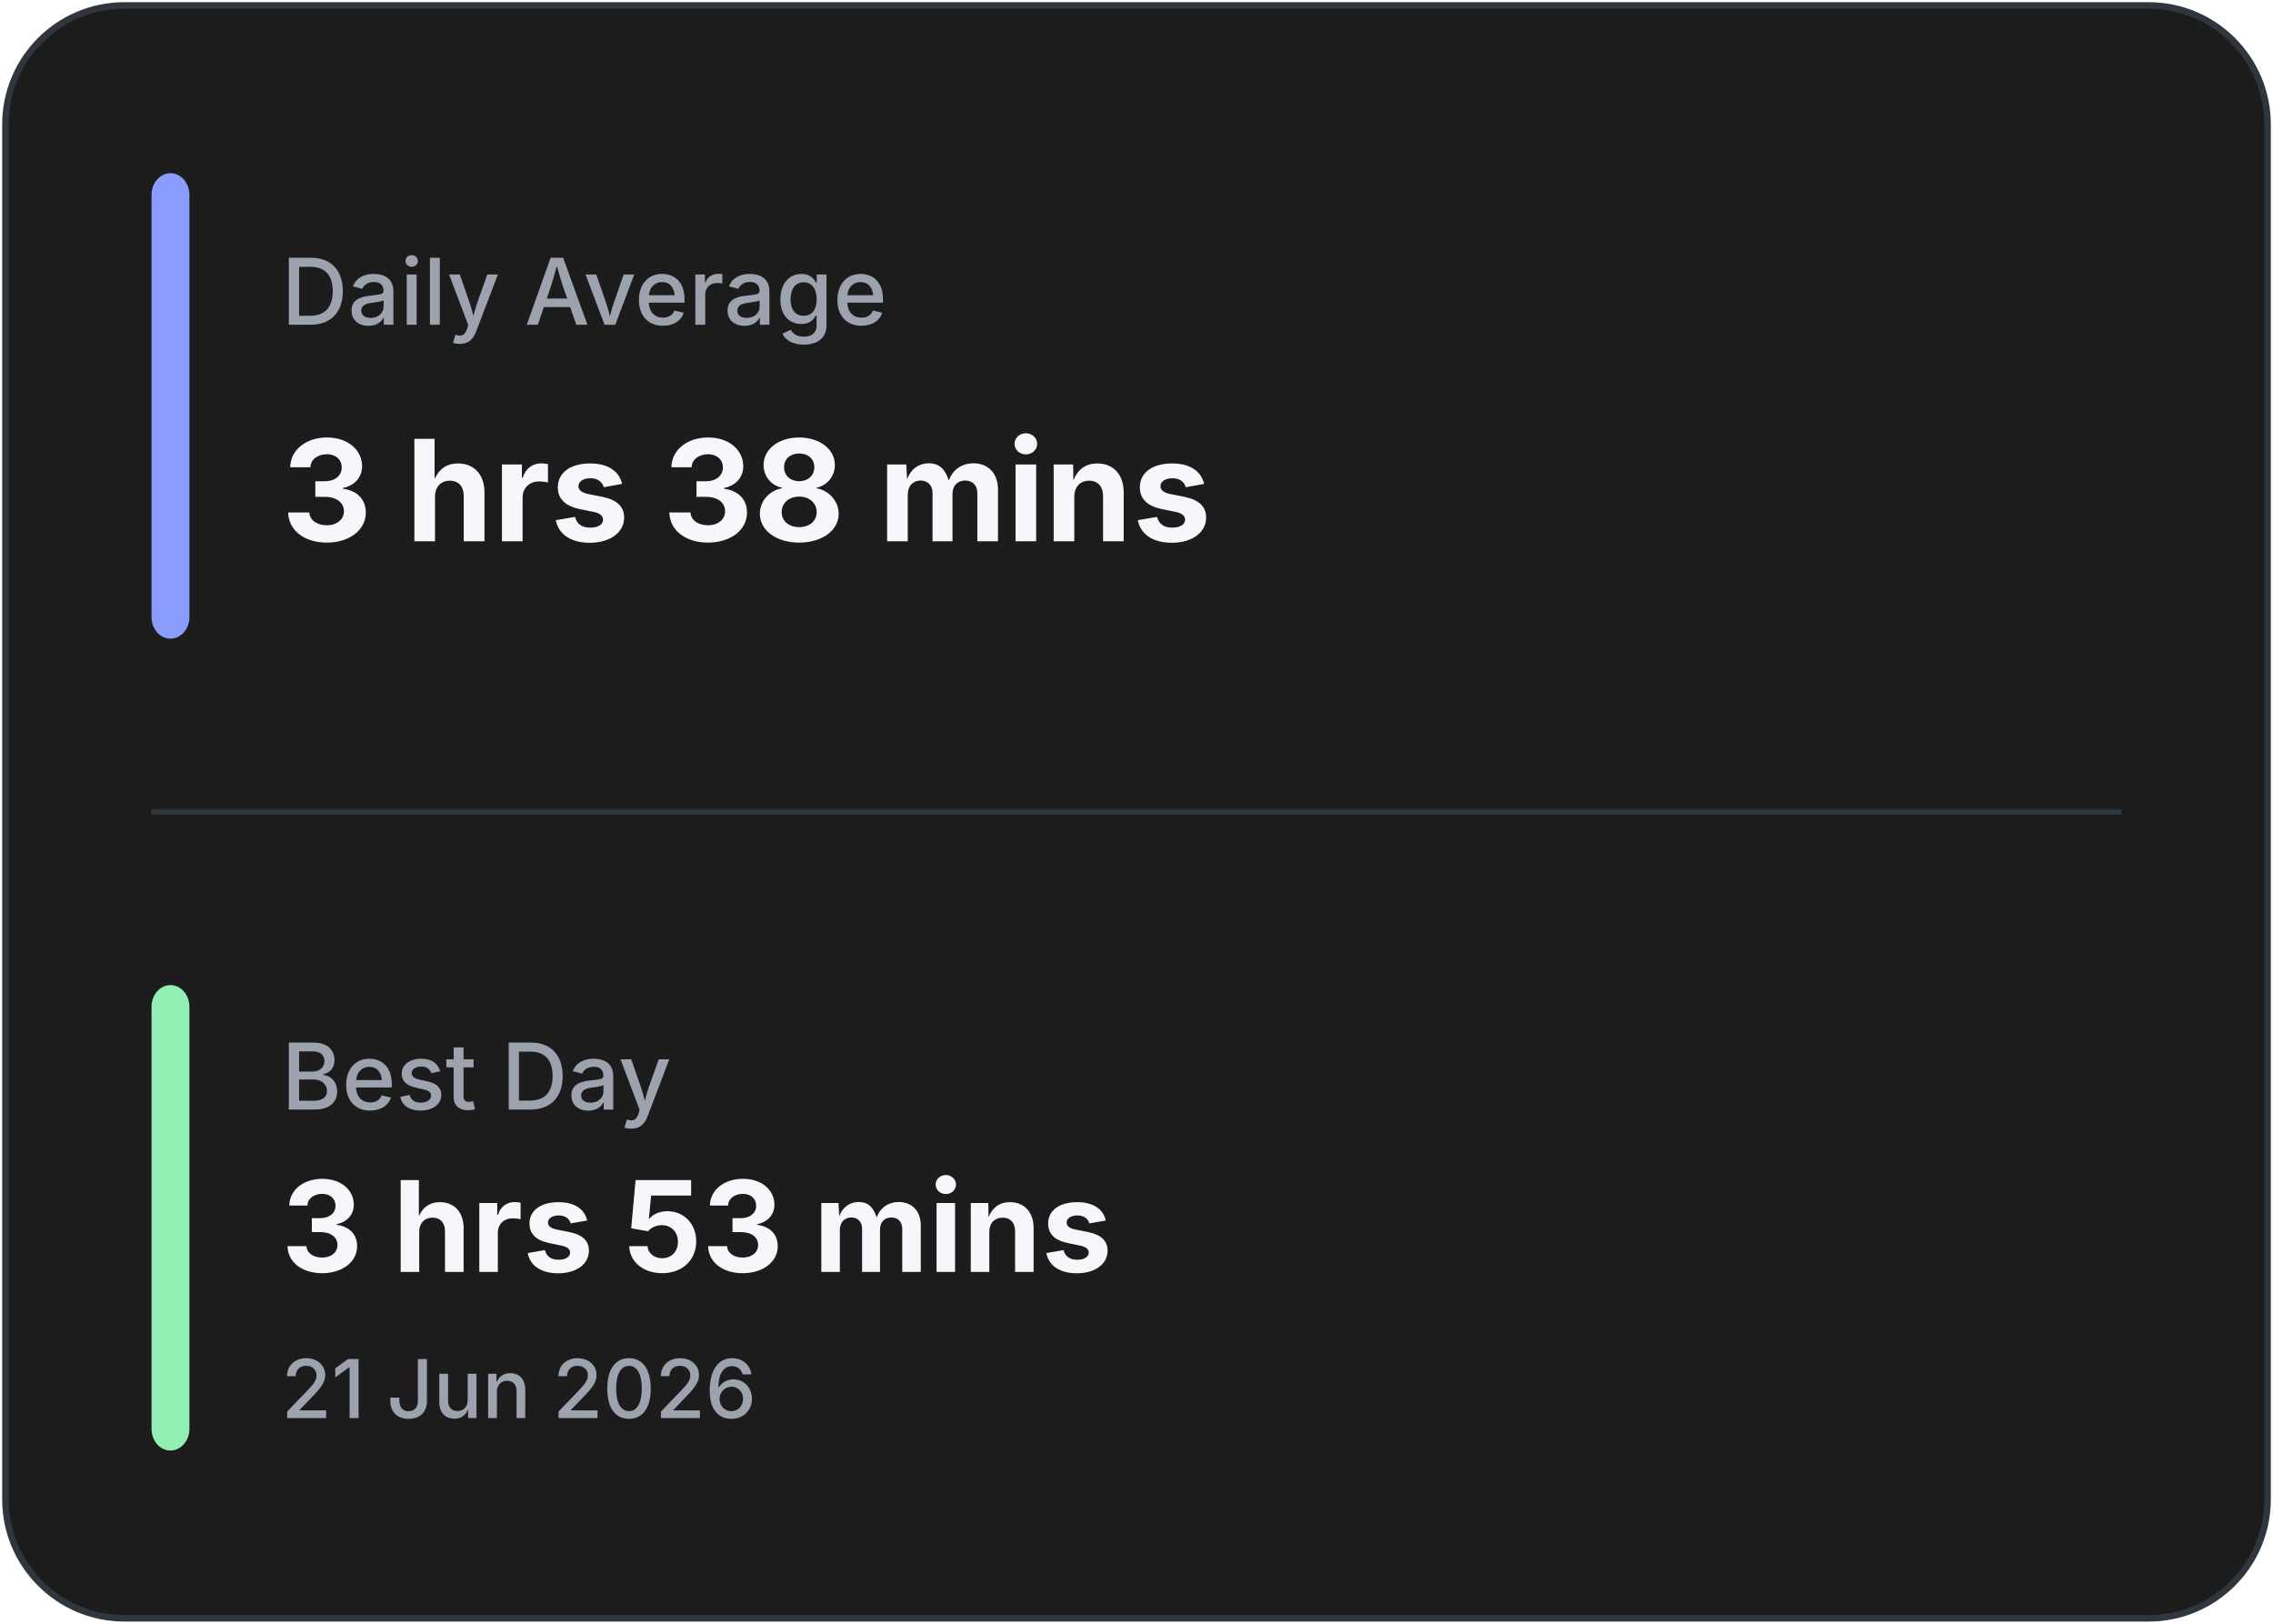
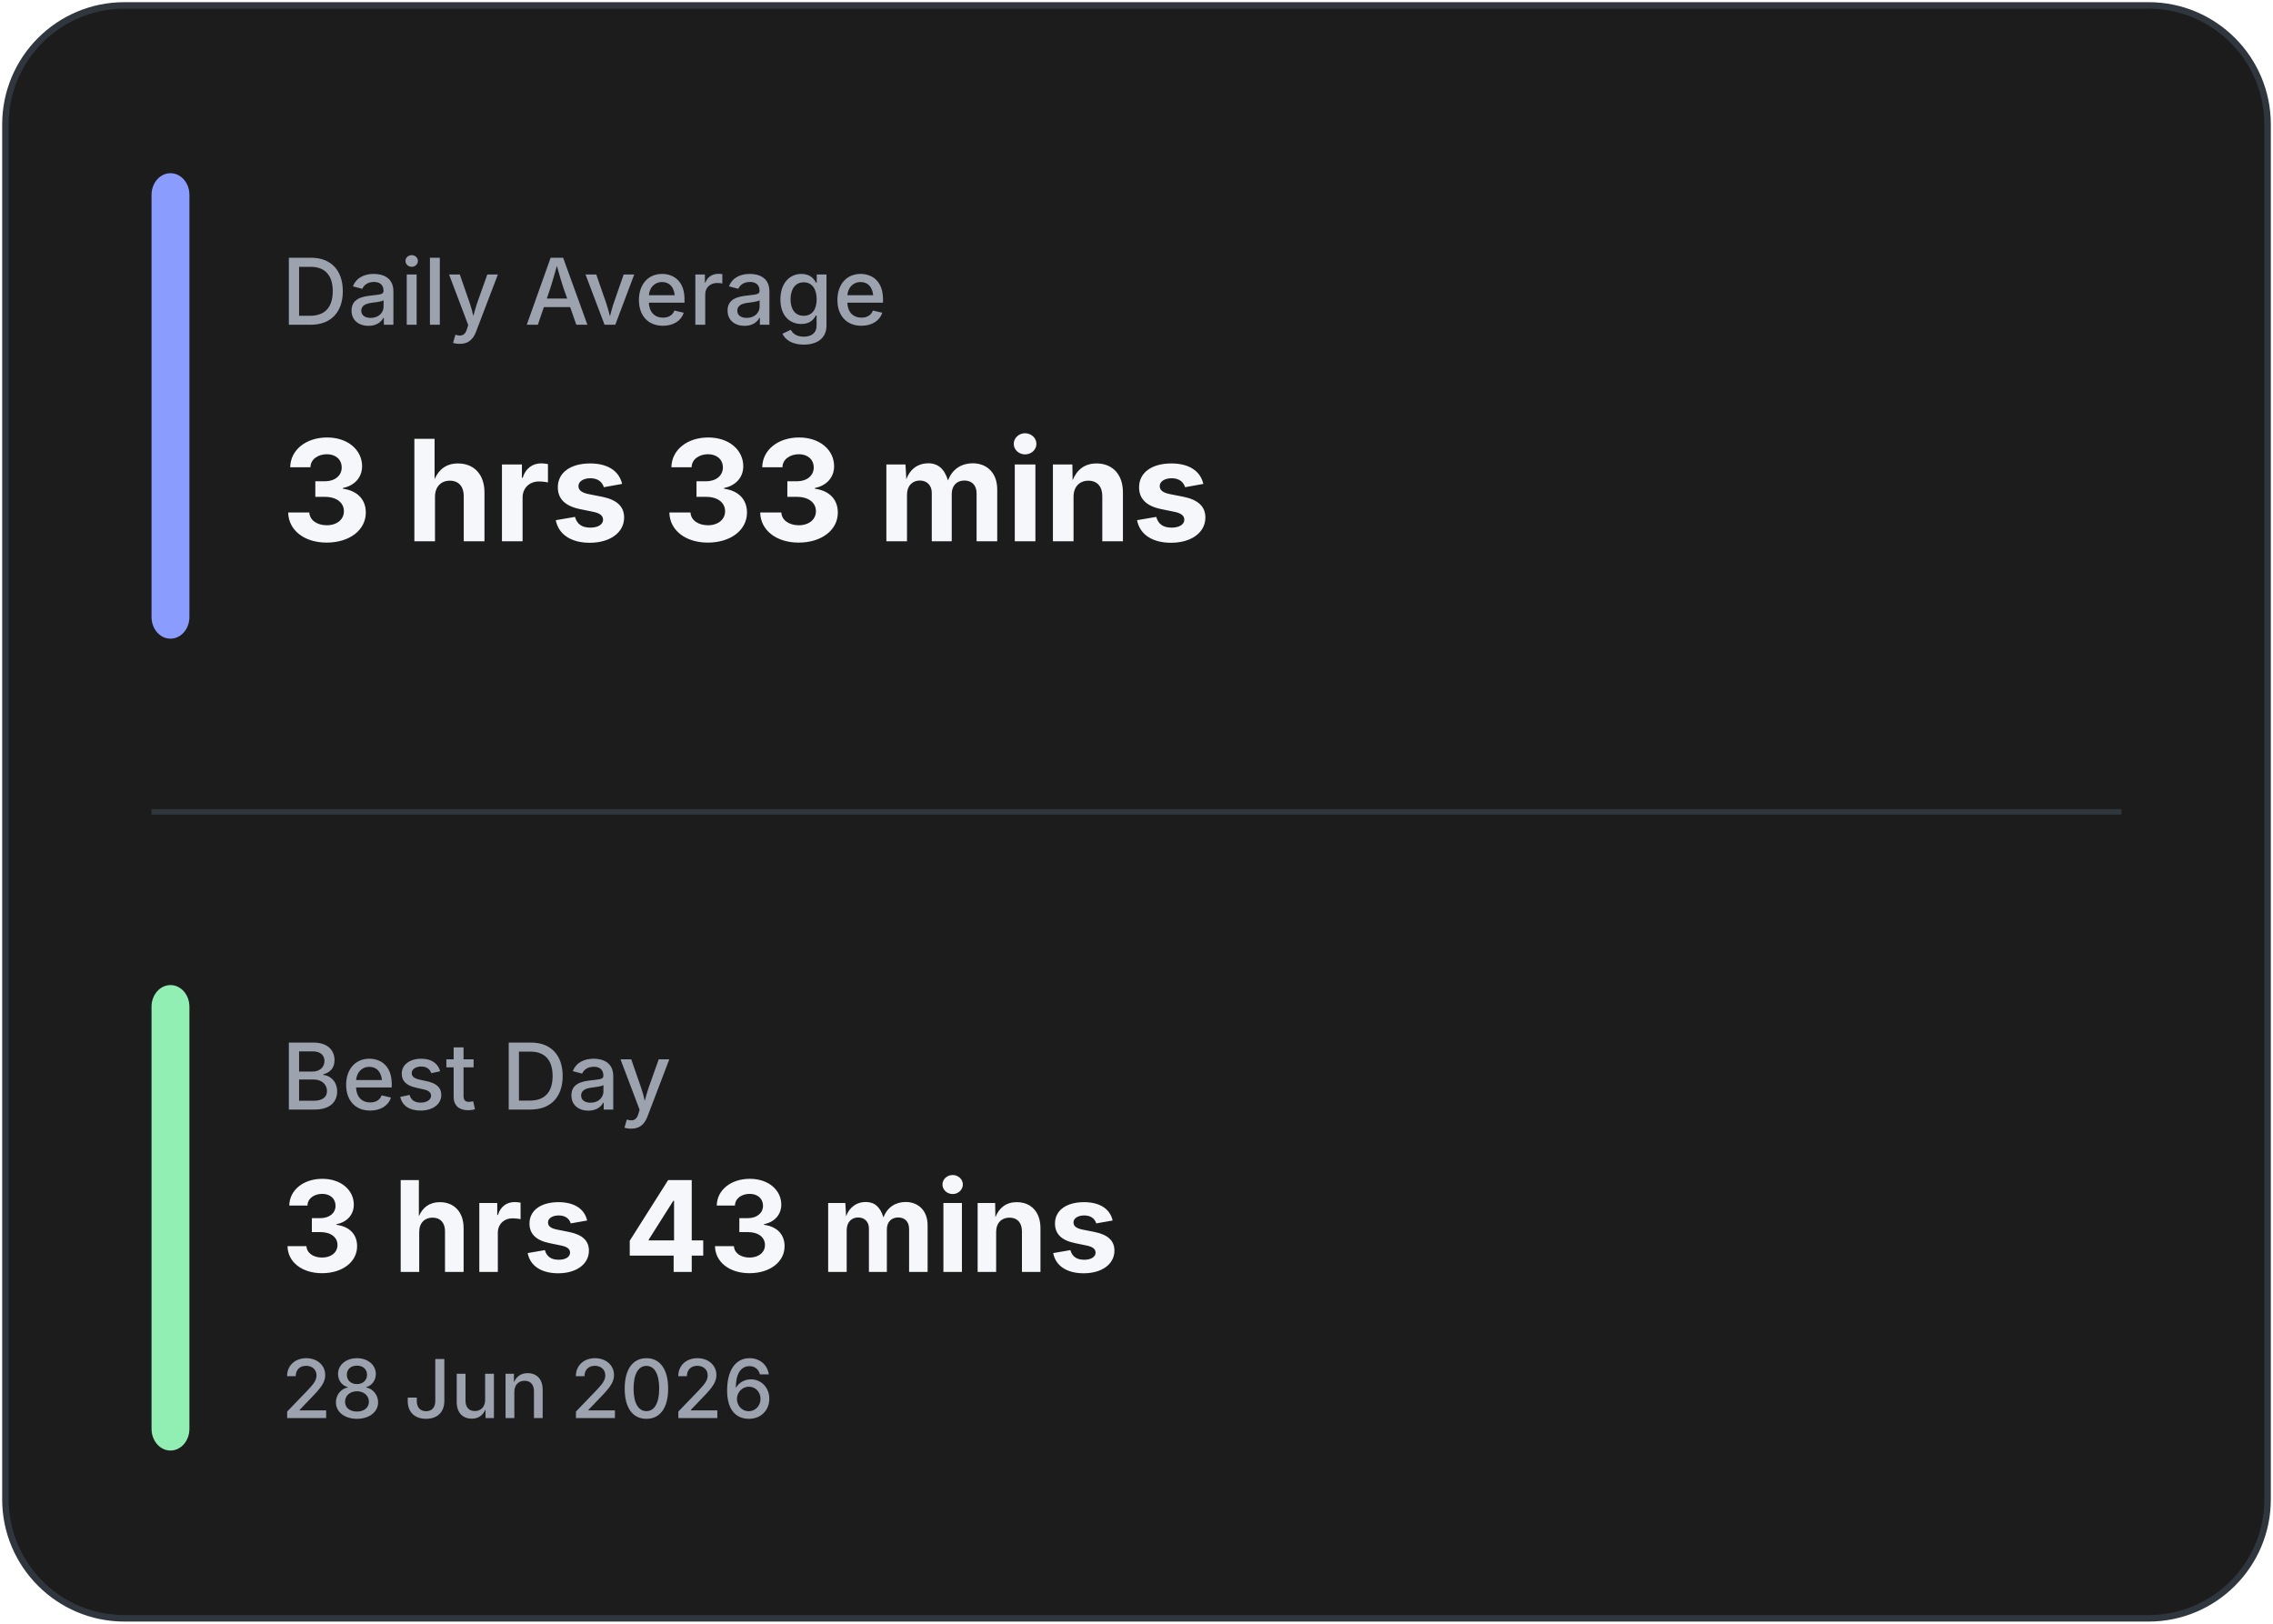
<svg xmlns="http://www.w3.org/2000/svg" width="420" height="300" viewBox="0 0 420 300" fill="none">
  <rect x="1" y="1" width="418" height="298" rx="22" fill="#1C1C1C" stroke="#30363D" stroke-width="1.2" />
  <line x1="28" y1="150.0" x2="392" y2="150.0" stroke="#30363D" stroke-width="1" />
  <rect x="28" y="32" width="7" height="86.0" rx="4" fill="#8A9DFF" />
  <rect x="28" y="182.0" width="7" height="86.0" rx="4" fill="#92EFB4" />
  <text x="52" y="60" fill="#9CA3AF" font-family="Inter, Segoe UI, sans-serif" font-size="17" font-weight="500">
            Daily Average
        </text>
  <text x="52" y="100" fill="#F5F7FA" font-family="Inter, Segoe UI, sans-serif" font-size="26" font-weight="700">
-             3 hrs 38 mins
+             3 hrs 33 mins
        </text>
  <text x="52" y="205.0" fill="#9CA3AF" font-family="Inter, Segoe UI, sans-serif" font-size="17" font-weight="500">
            Best Day
        </text>
  <text x="52" y="235.0" fill="#F5F7FA" font-family="Inter, Segoe UI, sans-serif" font-size="23.333" font-weight="700">
-             3 hrs 53 mins
+             3 hrs 43 mins
        </text>
  <text x="52" y="262.0" fill="#9CA3AF" font-family="Inter, Segoe UI, sans-serif" font-size="15" font-weight="500">
-             21 Jun 2026
+             28 Jun 2026
        </text>
</svg>
